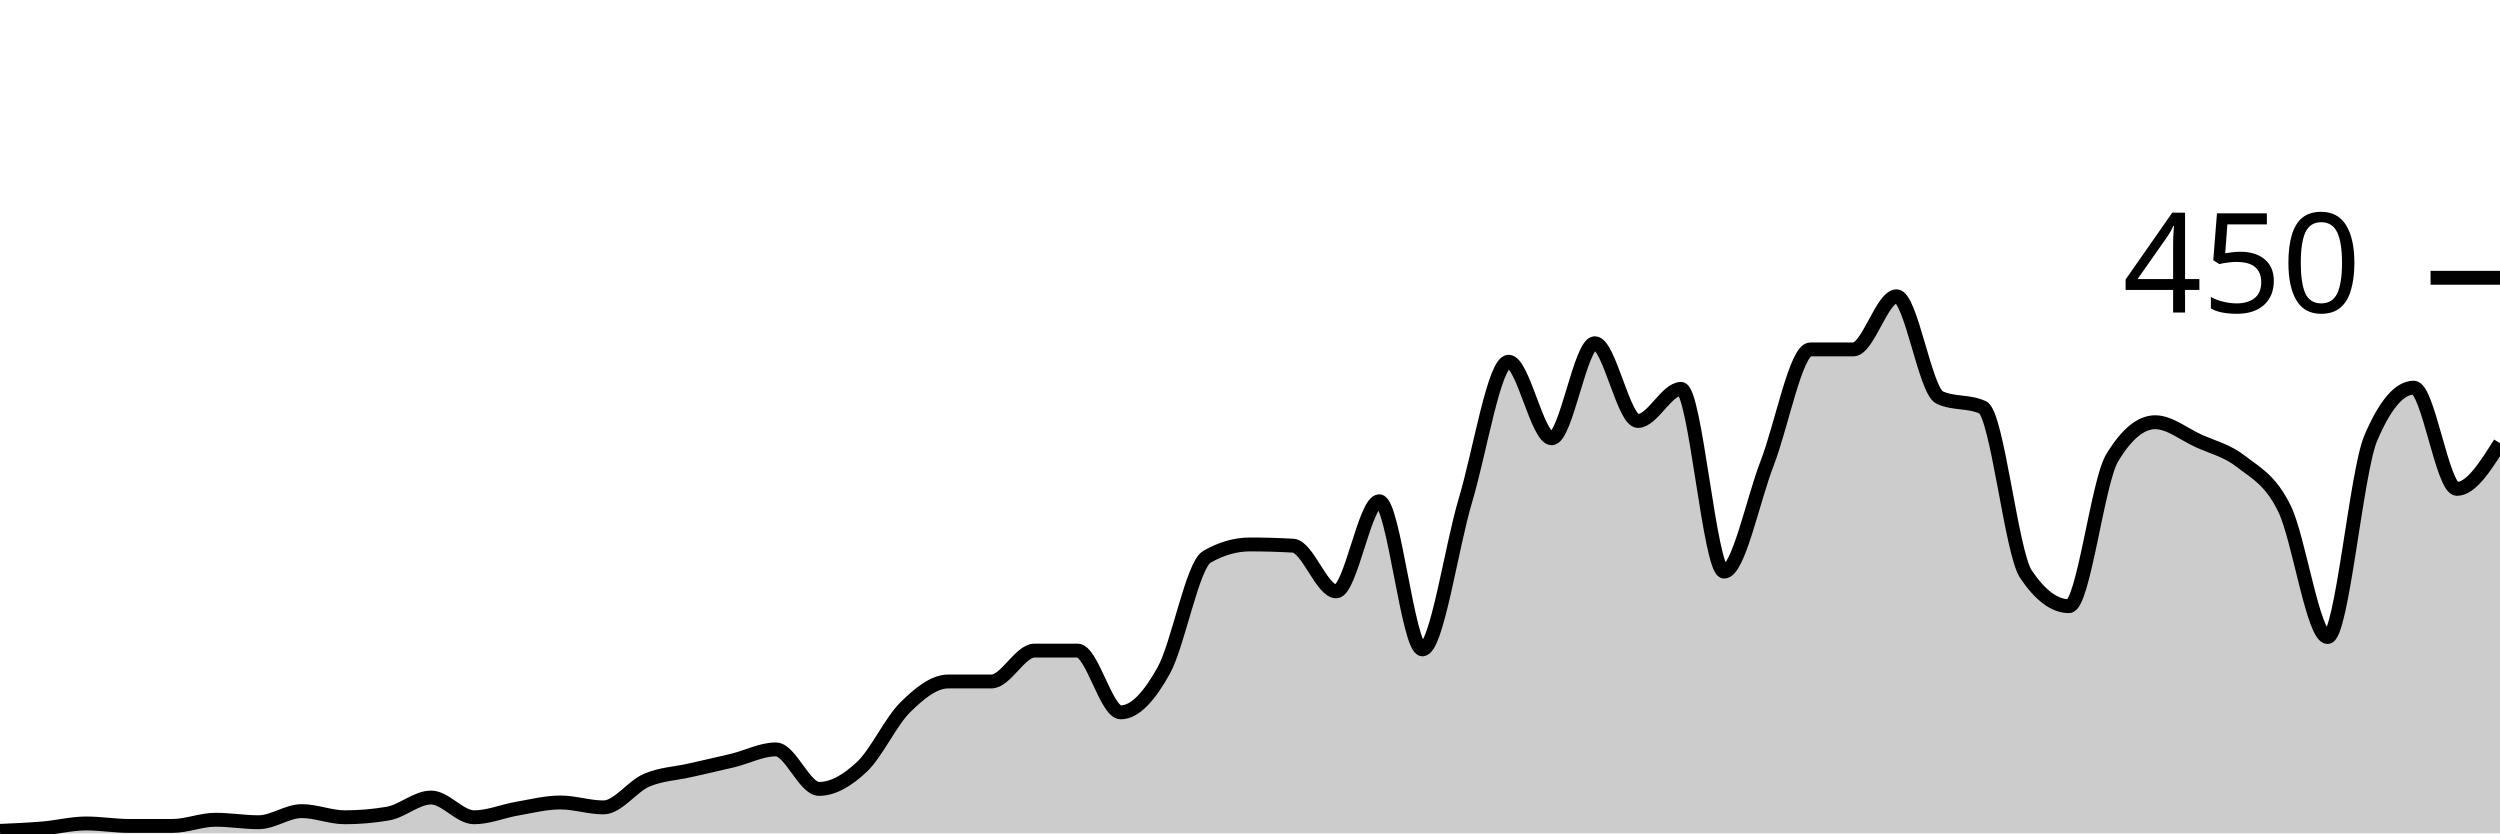
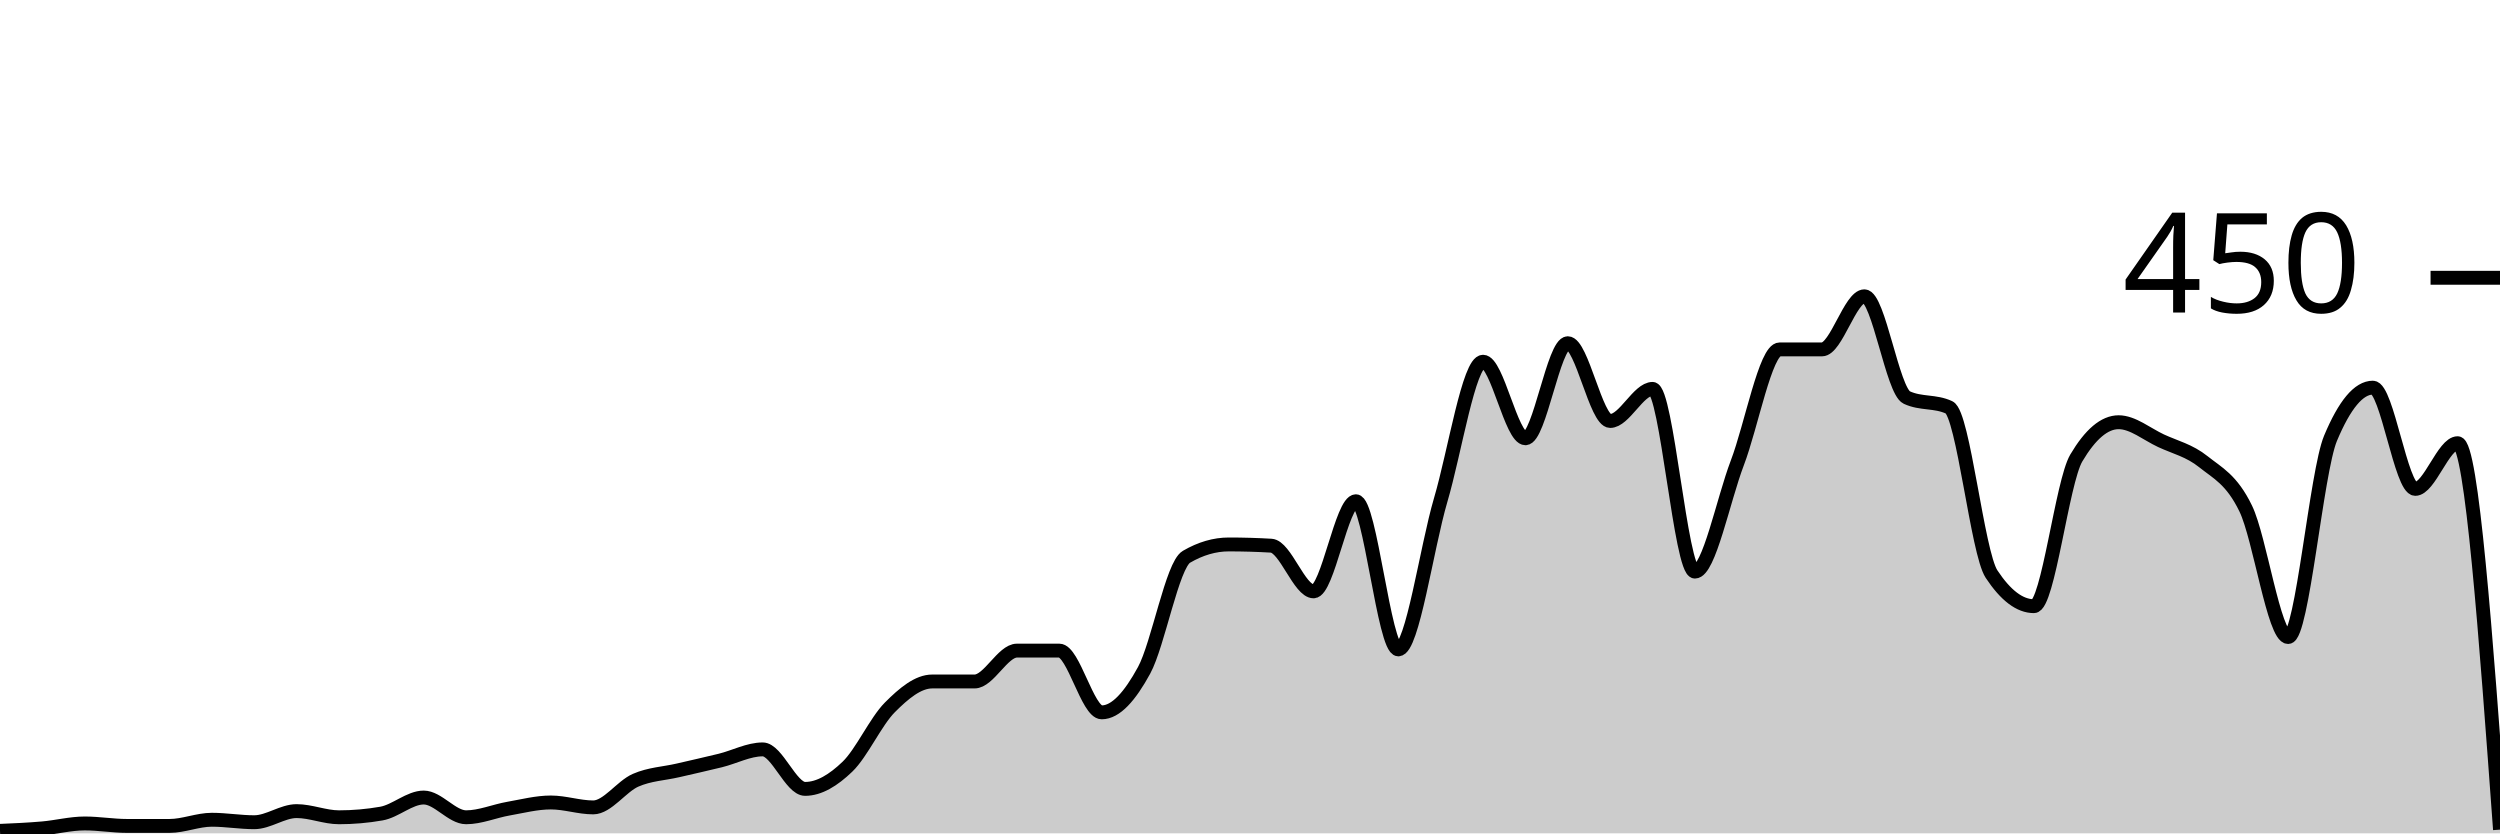
<svg xmlns="http://www.w3.org/2000/svg" viewBox="0 0 180 60">
  <g transform="translate(0,20)">
-     <path class="area" fill="rgba(0, 0, 0, 0.2)" d="M0,39.822C1.034,39.778,2.069,39.733,3.103,39.644C4.138,39.556,5.172,39.289,6.207,39.289C7.241,39.289,8.276,39.467,9.31,39.467C10.345,39.467,11.379,39.467,12.414,39.467C13.448,39.467,14.483,39.022,15.517,39.022C16.552,39.022,17.586,39.2,18.621,39.2C19.655,39.2,20.69,38.4,21.724,38.4C22.759,38.4,23.793,38.844,24.828,38.844C25.862,38.844,26.897,38.756,27.931,38.578C28.966,38.4,30,37.422,31.034,37.422C32.069,37.422,33.103,38.844,34.138,38.844C35.172,38.844,36.207,38.4,37.241,38.222C38.276,38.044,39.31,37.778,40.345,37.778C41.379,37.778,42.414,38.133,43.448,38.133C44.483,38.133,45.517,36.622,46.552,36.178C47.586,35.733,48.621,35.704,49.655,35.467C50.69,35.23,51.724,35.007,52.759,34.756C53.793,34.504,54.828,33.956,55.862,33.956C56.897,33.956,57.931,36.8,58.966,36.8C60,36.8,61.034,36.178,62.069,35.2C63.103,34.222,64.138,31.956,65.172,30.933C66.207,29.911,67.241,29.067,68.276,29.067C69.31,29.067,70.345,29.067,71.379,29.067C72.414,29.067,73.448,26.844,74.483,26.844C75.517,26.844,76.552,26.844,77.586,26.844C78.621,26.844,79.655,31.289,80.69,31.289C81.724,31.289,82.759,30.133,83.793,28.267C84.828,26.4,85.862,20.681,86.897,20.089C87.931,19.496,88.966,19.2,90,19.2C91.034,19.2,92.069,19.23,93.103,19.289C94.138,19.348,95.172,22.578,96.207,22.578C97.241,22.578,98.276,16.089,99.31,16.089C100.345,16.089,101.379,26.756,102.414,26.756C103.448,26.756,104.483,19.452,105.517,16C106.552,12.548,107.586,6.044,108.621,6.044C109.655,6.044,110.69,11.556,111.724,11.556C112.759,11.556,113.793,4.711,114.828,4.711C115.862,4.711,116.897,10.311,117.931,10.311C118.966,10.311,120,8,121.034,8C122.069,8,123.103,21.156,124.138,21.156C125.172,21.156,126.207,16,127.241,13.333C128.276,10.667,129.31,5.156,130.345,5.156C131.379,5.156,132.414,5.156,133.448,5.156C134.483,5.156,135.517,1.333,136.552,1.333C137.586,1.333,138.621,8.148,139.655,8.622C140.69,9.096,141.724,8.859,142.759,9.333C143.793,9.807,144.828,19.793,145.862,21.333C146.897,22.874,147.931,23.644,148.966,23.644C150,23.644,151.034,14.696,152.069,12.978C153.103,11.259,154.138,10.4,155.172,10.4C156.207,10.4,157.241,11.259,158.276,11.733C159.31,12.207,160.345,12.43,161.379,13.244C162.414,14.059,163.448,14.519,164.483,16.622C165.517,18.726,166.552,25.867,167.586,25.867C168.621,25.867,169.655,13.985,170.69,11.556C171.724,9.126,172.759,7.911,173.793,7.911C174.828,7.911,175.862,15.2,176.897,15.2C177.931,15.2,178.966,13.556,180,11.911L180,40C178.966,40,177.931,40,176.897,40C175.862,40,174.828,40,173.793,40C172.759,40,171.724,40,170.69,40C169.655,40,168.621,40,167.586,40C166.552,40,165.517,40,164.483,40C163.448,40,162.414,40,161.379,40C160.345,40,159.31,40,158.276,40C157.241,40,156.207,40,155.172,40C154.138,40,153.103,40,152.069,40C151.034,40,150,40,148.966,40C147.931,40,146.897,40,145.862,40C144.828,40,143.793,40,142.759,40C141.724,40,140.69,40,139.655,40C138.621,40,137.586,40,136.552,40C135.517,40,134.483,40,133.448,40C132.414,40,131.379,40,130.345,40C129.31,40,128.276,40,127.241,40C126.207,40,125.172,40,124.138,40C123.103,40,122.069,40,121.034,40C120,40,118.966,40,117.931,40C116.897,40,115.862,40,114.828,40C113.793,40,112.759,40,111.724,40C110.69,40,109.655,40,108.621,40C107.586,40,106.552,40,105.517,40C104.483,40,103.448,40,102.414,40C101.379,40,100.345,40,99.31,40C98.276,40,97.241,40,96.207,40C95.172,40,94.138,40,93.103,40C92.069,40,91.034,40,90,40C88.966,40,87.931,40,86.897,40C85.862,40,84.828,40,83.793,40C82.759,40,81.724,40,80.69,40C79.655,40,78.621,40,77.586,40C76.552,40,75.517,40,74.483,40C73.448,40,72.414,40,71.379,40C70.345,40,69.31,40,68.276,40C67.241,40,66.207,40,65.172,40C64.138,40,63.103,40,62.069,40C61.034,40,60,40,58.966,40C57.931,40,56.897,40,55.862,40C54.828,40,53.793,40,52.759,40C51.724,40,50.69,40,49.655,40C48.621,40,47.586,40,46.552,40C45.517,40,44.483,40,43.448,40C42.414,40,41.379,40,40.345,40C39.31,40,38.276,40,37.241,40C36.207,40,35.172,40,34.138,40C33.103,40,32.069,40,31.034,40C30,40,28.966,40,27.931,40C26.897,40,25.862,40,24.828,40C23.793,40,22.759,40,21.724,40C20.69,40,19.655,40,18.621,40C17.586,40,16.552,40,15.517,40C14.483,40,13.448,40,12.414,40C11.379,40,10.345,40,9.31,40C8.276,40,7.241,40,6.207,40C5.172,40,4.138,40,3.103,40C2.069,40,1.034,40,0,40Z" />
-     <path class="line" stroke="black" fill="none" d="M0,39.822C1.034,39.778,2.069,39.733,3.103,39.644C4.138,39.556,5.172,39.289,6.207,39.289C7.241,39.289,8.276,39.467,9.31,39.467C10.345,39.467,11.379,39.467,12.414,39.467C13.448,39.467,14.483,39.022,15.517,39.022C16.552,39.022,17.586,39.2,18.621,39.2C19.655,39.2,20.69,38.4,21.724,38.4C22.759,38.4,23.793,38.844,24.828,38.844C25.862,38.844,26.897,38.756,27.931,38.578C28.966,38.4,30,37.422,31.034,37.422C32.069,37.422,33.103,38.844,34.138,38.844C35.172,38.844,36.207,38.4,37.241,38.222C38.276,38.044,39.31,37.778,40.345,37.778C41.379,37.778,42.414,38.133,43.448,38.133C44.483,38.133,45.517,36.622,46.552,36.178C47.586,35.733,48.621,35.704,49.655,35.467C50.69,35.23,51.724,35.007,52.759,34.756C53.793,34.504,54.828,33.956,55.862,33.956C56.897,33.956,57.931,36.8,58.966,36.8C60,36.8,61.034,36.178,62.069,35.2C63.103,34.222,64.138,31.956,65.172,30.933C66.207,29.911,67.241,29.067,68.276,29.067C69.31,29.067,70.345,29.067,71.379,29.067C72.414,29.067,73.448,26.844,74.483,26.844C75.517,26.844,76.552,26.844,77.586,26.844C78.621,26.844,79.655,31.289,80.69,31.289C81.724,31.289,82.759,30.133,83.793,28.267C84.828,26.4,85.862,20.681,86.897,20.089C87.931,19.496,88.966,19.2,90,19.2C91.034,19.2,92.069,19.23,93.103,19.289C94.138,19.348,95.172,22.578,96.207,22.578C97.241,22.578,98.276,16.089,99.31,16.089C100.345,16.089,101.379,26.756,102.414,26.756C103.448,26.756,104.483,19.452,105.517,16C106.552,12.548,107.586,6.044,108.621,6.044C109.655,6.044,110.69,11.556,111.724,11.556C112.759,11.556,113.793,4.711,114.828,4.711C115.862,4.711,116.897,10.311,117.931,10.311C118.966,10.311,120,8,121.034,8C122.069,8,123.103,21.156,124.138,21.156C125.172,21.156,126.207,16,127.241,13.333C128.276,10.667,129.31,5.156,130.345,5.156C131.379,5.156,132.414,5.156,133.448,5.156C134.483,5.156,135.517,1.333,136.552,1.333C137.586,1.333,138.621,8.148,139.655,8.622C140.69,9.096,141.724,8.859,142.759,9.333C143.793,9.807,144.828,19.793,145.862,21.333C146.897,22.874,147.931,23.644,148.966,23.644C150,23.644,151.034,14.696,152.069,12.978C153.103,11.259,154.138,10.4,155.172,10.4C156.207,10.4,157.241,11.259,158.276,11.733C159.31,12.207,160.345,12.43,161.379,13.244C162.414,14.059,163.448,14.519,164.483,16.622C165.517,18.726,166.552,25.867,167.586,25.867C168.621,25.867,169.655,13.985,170.69,11.556C171.724,9.126,172.759,7.911,173.793,7.911C174.828,7.911,175.862,15.2,176.897,15.2C177.931,15.2,178.966,13.556,180,11.911" />
+     <path class="area" fill="rgba(0, 0, 0, 0.2)" d="M0,39.822C1.017,39.778,2.034,39.733,3.051,39.644C4.068,39.556,5.085,39.289,6.102,39.289C7.119,39.289,8.136,39.467,9.153,39.467C10.169,39.467,11.186,39.467,12.203,39.467C13.22,39.467,14.237,39.022,15.254,39.022C16.271,39.022,17.288,39.2,18.305,39.2C19.322,39.2,20.339,38.4,21.356,38.4C22.373,38.4,23.39,38.844,24.407,38.844C25.424,38.844,26.441,38.756,27.458,38.578C28.475,38.4,29.492,37.422,30.508,37.422C31.525,37.422,32.542,38.844,33.559,38.844C34.576,38.844,35.593,38.4,36.61,38.222C37.627,38.044,38.644,37.778,39.661,37.778C40.678,37.778,41.695,38.133,42.712,38.133C43.729,38.133,44.746,36.622,45.763,36.178C46.78,35.733,47.797,35.704,48.814,35.467C49.831,35.23,50.847,35.007,51.864,34.756C52.881,34.504,53.898,33.956,54.915,33.956C55.932,33.956,56.949,36.8,57.966,36.8C58.983,36.8,60,36.178,61.017,35.2C62.034,34.222,63.051,31.956,64.068,30.933C65.085,29.911,66.102,29.067,67.119,29.067C68.136,29.067,69.153,29.067,70.169,29.067C71.186,29.067,72.203,26.844,73.22,26.844C74.237,26.844,75.254,26.844,76.271,26.844C77.288,26.844,78.305,31.289,79.322,31.289C80.339,31.289,81.356,30.133,82.373,28.267C83.39,26.4,84.407,20.681,85.424,20.089C86.441,19.496,87.458,19.2,88.475,19.2C89.492,19.2,90.508,19.23,91.525,19.289C92.542,19.348,93.559,22.578,94.576,22.578C95.593,22.578,96.61,16.089,97.627,16.089C98.644,16.089,99.661,26.756,100.678,26.756C101.695,26.756,102.712,19.452,103.729,16C104.746,12.548,105.763,6.044,106.78,6.044C107.797,6.044,108.814,11.556,109.831,11.556C110.847,11.556,111.864,4.711,112.881,4.711C113.898,4.711,114.915,10.311,115.932,10.311C116.949,10.311,117.966,8,118.983,8C120,8,121.017,21.156,122.034,21.156C123.051,21.156,124.068,16,125.085,13.333C126.102,10.667,127.119,5.156,128.136,5.156C129.153,5.156,130.169,5.156,131.186,5.156C132.203,5.156,133.22,1.333,134.237,1.333C135.254,1.333,136.271,8.148,137.288,8.622C138.305,9.096,139.322,8.859,140.339,9.333C141.356,9.807,142.373,19.793,143.39,21.333C144.407,22.874,145.424,23.644,146.441,23.644C147.458,23.644,148.475,14.696,149.492,12.978C150.508,11.259,151.525,10.4,152.542,10.4C153.559,10.4,154.576,11.259,155.593,11.733C156.61,12.207,157.627,12.43,158.644,13.244C159.661,14.059,160.678,14.519,161.695,16.622C162.712,18.726,163.729,25.867,164.746,25.867C165.763,25.867,166.78,13.985,167.797,11.556C168.814,9.126,169.831,7.911,170.847,7.911C171.864,7.911,172.881,15.2,173.898,15.2C174.915,15.2,175.932,11.911,176.949,11.911C177.966,11.911,178.983,25.822,180,39.733L180,40C178.983,40,177.966,40,176.949,40C175.932,40,174.915,40,173.898,40C172.881,40,171.864,40,170.847,40C169.831,40,168.814,40,167.797,40C166.78,40,165.763,40,164.746,40C163.729,40,162.712,40,161.695,40C160.678,40,159.661,40,158.644,40C157.627,40,156.61,40,155.593,40C154.576,40,153.559,40,152.542,40C151.525,40,150.508,40,149.492,40C148.475,40,147.458,40,146.441,40C145.424,40,144.407,40,143.39,40C142.373,40,141.356,40,140.339,40C139.322,40,138.305,40,137.288,40C136.271,40,135.254,40,134.237,40C133.22,40,132.203,40,131.186,40C130.169,40,129.153,40,128.136,40C127.119,40,126.102,40,125.085,40C124.068,40,123.051,40,122.034,40C121.017,40,120,40,118.983,40C117.966,40,116.949,40,115.932,40C114.915,40,113.898,40,112.881,40C111.864,40,110.847,40,109.831,40C108.814,40,107.797,40,106.78,40C105.763,40,104.746,40,103.729,40C102.712,40,101.695,40,100.678,40C99.661,40,98.644,40,97.627,40C96.61,40,95.593,40,94.576,40C93.559,40,92.542,40,91.525,40C90.508,40,89.492,40,88.475,40C87.458,40,86.441,40,85.424,40C84.407,40,83.39,40,82.373,40C81.356,40,80.339,40,79.322,40C78.305,40,77.288,40,76.271,40C75.254,40,74.237,40,73.22,40C72.203,40,71.186,40,70.169,40C69.153,40,68.136,40,67.119,40C66.102,40,65.085,40,64.068,40C63.051,40,62.034,40,61.017,40C60,40,58.983,40,57.966,40C56.949,40,55.932,40,54.915,40C53.898,40,52.881,40,51.864,40C50.847,40,49.831,40,48.814,40C47.797,40,46.78,40,45.763,40C44.746,40,43.729,40,42.712,40C41.695,40,40.678,40,39.661,40C38.644,40,37.627,40,36.61,40C35.593,40,34.576,40,33.559,40C32.542,40,31.525,40,30.508,40C29.492,40,28.475,40,27.458,40C26.441,40,25.424,40,24.407,40C23.39,40,22.373,40,21.356,40C20.339,40,19.322,40,18.305,40C17.288,40,16.271,40,15.254,40C14.237,40,13.22,40,12.203,40C11.186,40,10.169,40,9.153,40C8.136,40,7.119,40,6.102,40C5.085,40,4.068,40,3.051,40C2.034,40,1.017,40,0,40Z" />
+     <path class="line" stroke="black" fill="none" d="M0,39.822C1.017,39.778,2.034,39.733,3.051,39.644C4.068,39.556,5.085,39.289,6.102,39.289C7.119,39.289,8.136,39.467,9.153,39.467C10.169,39.467,11.186,39.467,12.203,39.467C13.22,39.467,14.237,39.022,15.254,39.022C16.271,39.022,17.288,39.2,18.305,39.2C19.322,39.2,20.339,38.4,21.356,38.4C22.373,38.4,23.39,38.844,24.407,38.844C25.424,38.844,26.441,38.756,27.458,38.578C28.475,38.4,29.492,37.422,30.508,37.422C31.525,37.422,32.542,38.844,33.559,38.844C34.576,38.844,35.593,38.4,36.61,38.222C37.627,38.044,38.644,37.778,39.661,37.778C40.678,37.778,41.695,38.133,42.712,38.133C43.729,38.133,44.746,36.622,45.763,36.178C46.78,35.733,47.797,35.704,48.814,35.467C49.831,35.23,50.847,35.007,51.864,34.756C52.881,34.504,53.898,33.956,54.915,33.956C55.932,33.956,56.949,36.8,57.966,36.8C58.983,36.8,60,36.178,61.017,35.2C62.034,34.222,63.051,31.956,64.068,30.933C65.085,29.911,66.102,29.067,67.119,29.067C68.136,29.067,69.153,29.067,70.169,29.067C71.186,29.067,72.203,26.844,73.22,26.844C74.237,26.844,75.254,26.844,76.271,26.844C77.288,26.844,78.305,31.289,79.322,31.289C80.339,31.289,81.356,30.133,82.373,28.267C83.39,26.4,84.407,20.681,85.424,20.089C86.441,19.496,87.458,19.2,88.475,19.2C89.492,19.2,90.508,19.23,91.525,19.289C92.542,19.348,93.559,22.578,94.576,22.578C95.593,22.578,96.61,16.089,97.627,16.089C98.644,16.089,99.661,26.756,100.678,26.756C101.695,26.756,102.712,19.452,103.729,16C104.746,12.548,105.763,6.044,106.78,6.044C107.797,6.044,108.814,11.556,109.831,11.556C110.847,11.556,111.864,4.711,112.881,4.711C113.898,4.711,114.915,10.311,115.932,10.311C116.949,10.311,117.966,8,118.983,8C120,8,121.017,21.156,122.034,21.156C123.051,21.156,124.068,16,125.085,13.333C126.102,10.667,127.119,5.156,128.136,5.156C129.153,5.156,130.169,5.156,131.186,5.156C132.203,5.156,133.22,1.333,134.237,1.333C135.254,1.333,136.271,8.148,137.288,8.622C138.305,9.096,139.322,8.859,140.339,9.333C141.356,9.807,142.373,19.793,143.39,21.333C144.407,22.874,145.424,23.644,146.441,23.644C147.458,23.644,148.475,14.696,149.492,12.978C150.508,11.259,151.525,10.4,152.542,10.4C153.559,10.4,154.576,11.259,155.593,11.733C156.61,12.207,157.627,12.43,158.644,13.244C159.661,14.059,160.678,14.519,161.695,16.622C162.712,18.726,163.729,25.867,164.746,25.867C165.763,25.867,166.78,13.985,167.797,11.556C168.814,9.126,169.831,7.911,170.847,7.911C171.864,7.911,172.881,15.2,173.898,15.2C174.915,15.2,175.932,11.911,176.949,11.911C177.966,11.911,178.983,25.822,180,39.733" />
    <path class="axis-ceiling" stroke-width="1" stroke="black" fill="none" d="M175,0L180,0" />
    <text class="axis-ceiling-label" font-family="sans-serif" text-anchor="end" font-size="10px" x="170" y="2.5">450</text>
  </g>
</svg>
